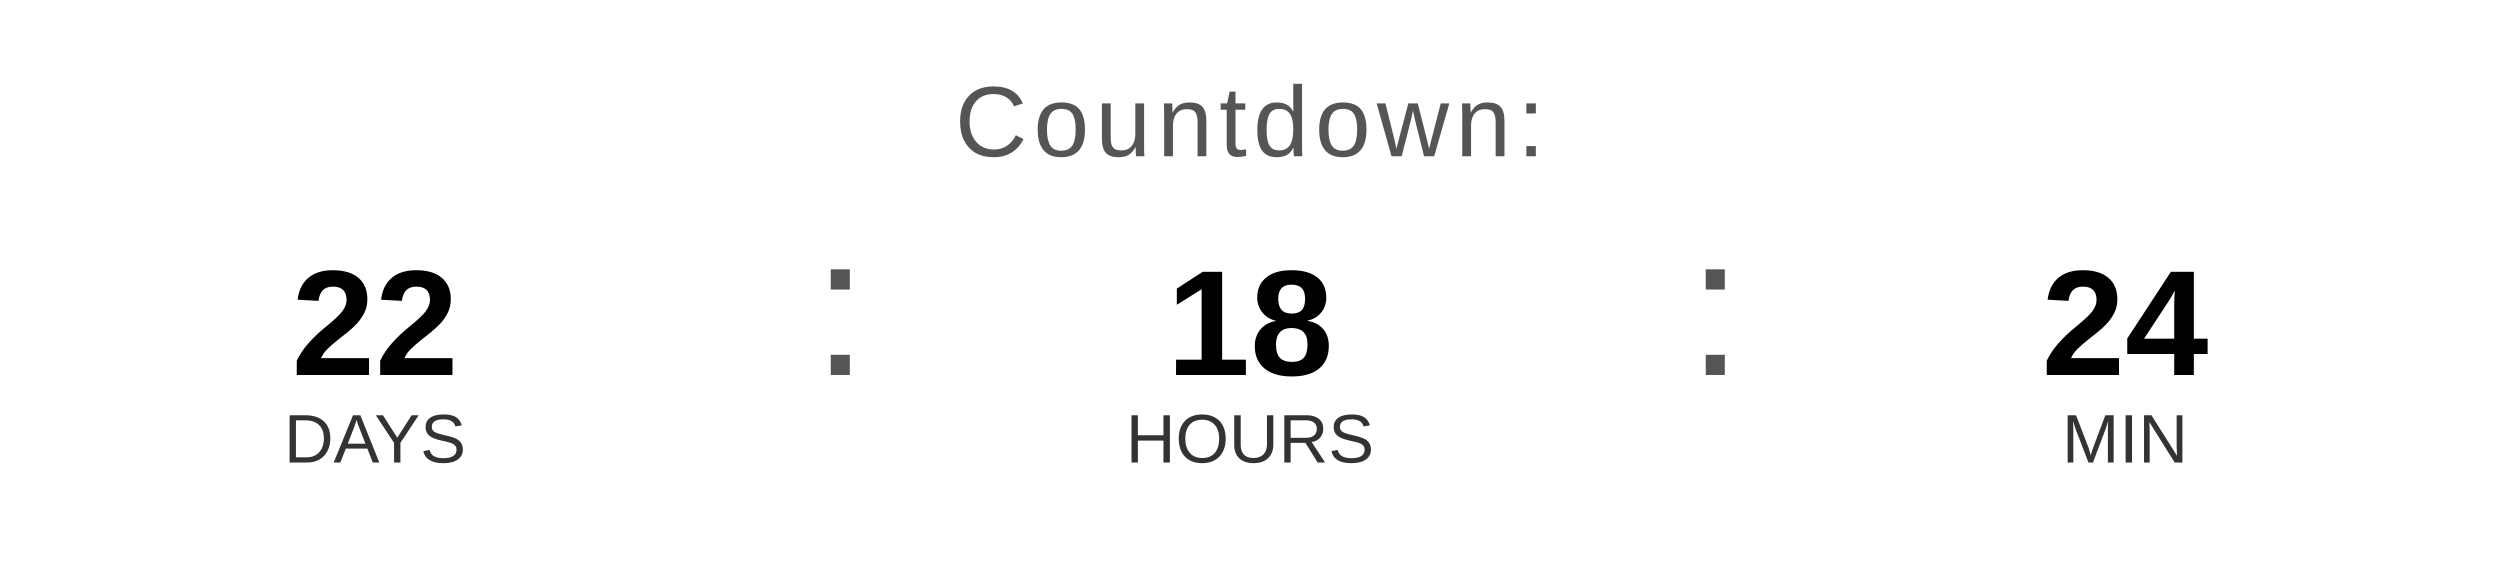
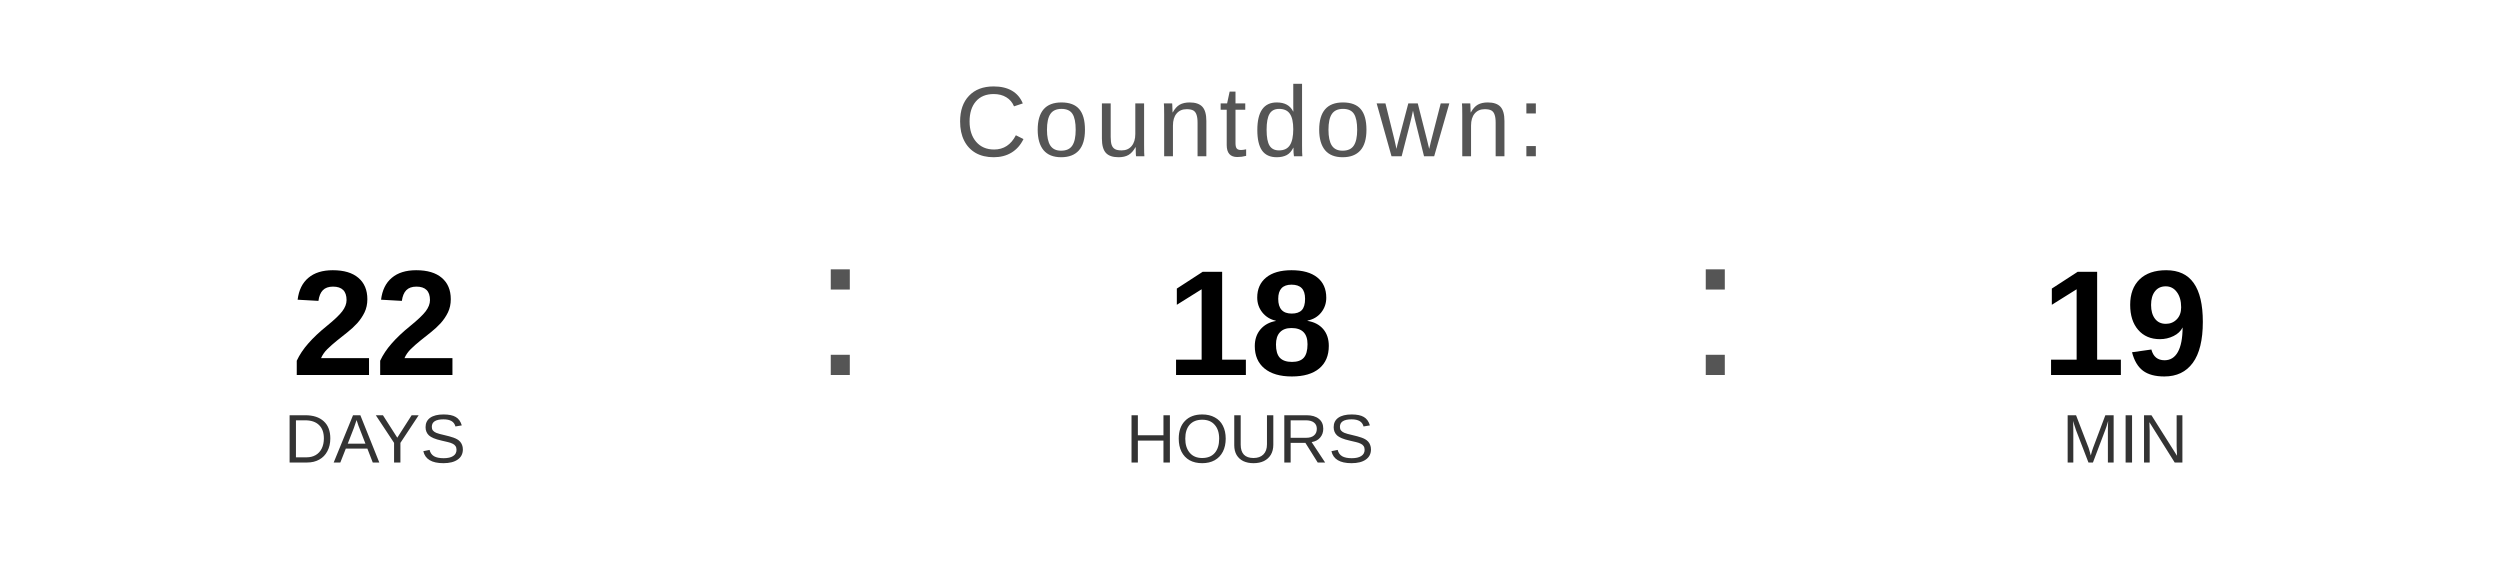
<svg xmlns="http://www.w3.org/2000/svg" width="400" height="90" viewBox="0 0 400 90">
  <text x="200" y="25" font-family="Arial, Helvetica, sans-serif" font-size="16" fill="#555555" text-anchor="middle" letter-spacing="1">
    Countdown:
  </text>
  <text x="60" y="60" font-family="Arial, Helvetica, sans-serif" font-size="24" font-weight="bold" fill="#000000" text-anchor="middle">22</text>
  <text x="60" y="74" font-family="Arial, Helvetica, sans-serif" font-size="11" fill="#333333" text-anchor="middle">DAYS</text>
  <text x="130" y="60" font-family="Arial, sans-serif" font-size="32" fill="#555555">:</text>
  <text x="200" y="60" font-family="Arial, Helvetica, sans-serif" font-size="24" font-weight="bold" fill="#000000" text-anchor="middle">18</text>
  <text x="200" y="74" font-family="Arial, Helvetica, sans-serif" font-size="11" fill="#333333" text-anchor="middle">HOURS</text>
  <text x="270" y="60" font-family="Arial, sans-serif" font-size="32" fill="#555555">:</text>
-   <text x="340" y="60" font-family="Arial, Helvetica, sans-serif" font-size="24" font-weight="bold" fill="#000000" text-anchor="middle">24</text>
+   <text x="340" y="60" font-family="Arial, Helvetica, sans-serif" font-size="24" font-weight="bold" fill="#000000" text-anchor="middle">19</text>
  <text x="340" y="74" font-family="Arial, Helvetica, sans-serif" font-size="11" fill="#333333" text-anchor="middle">MIN</text>
</svg>
